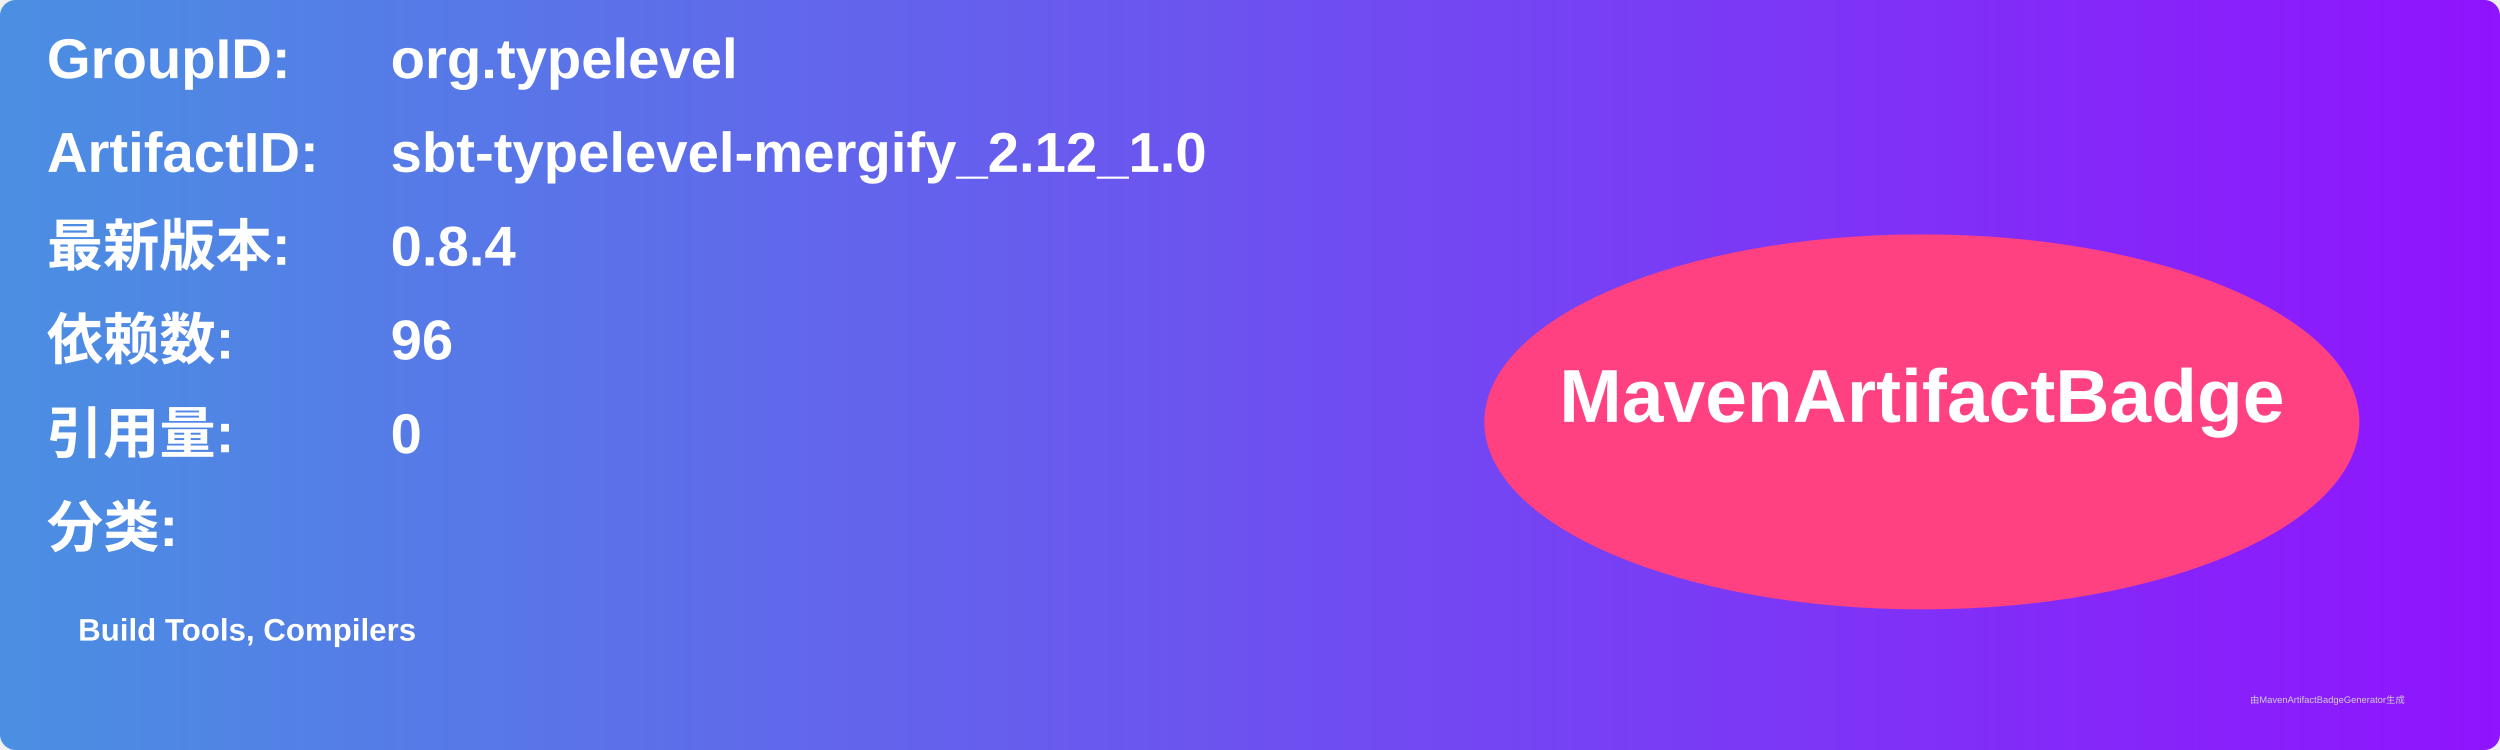
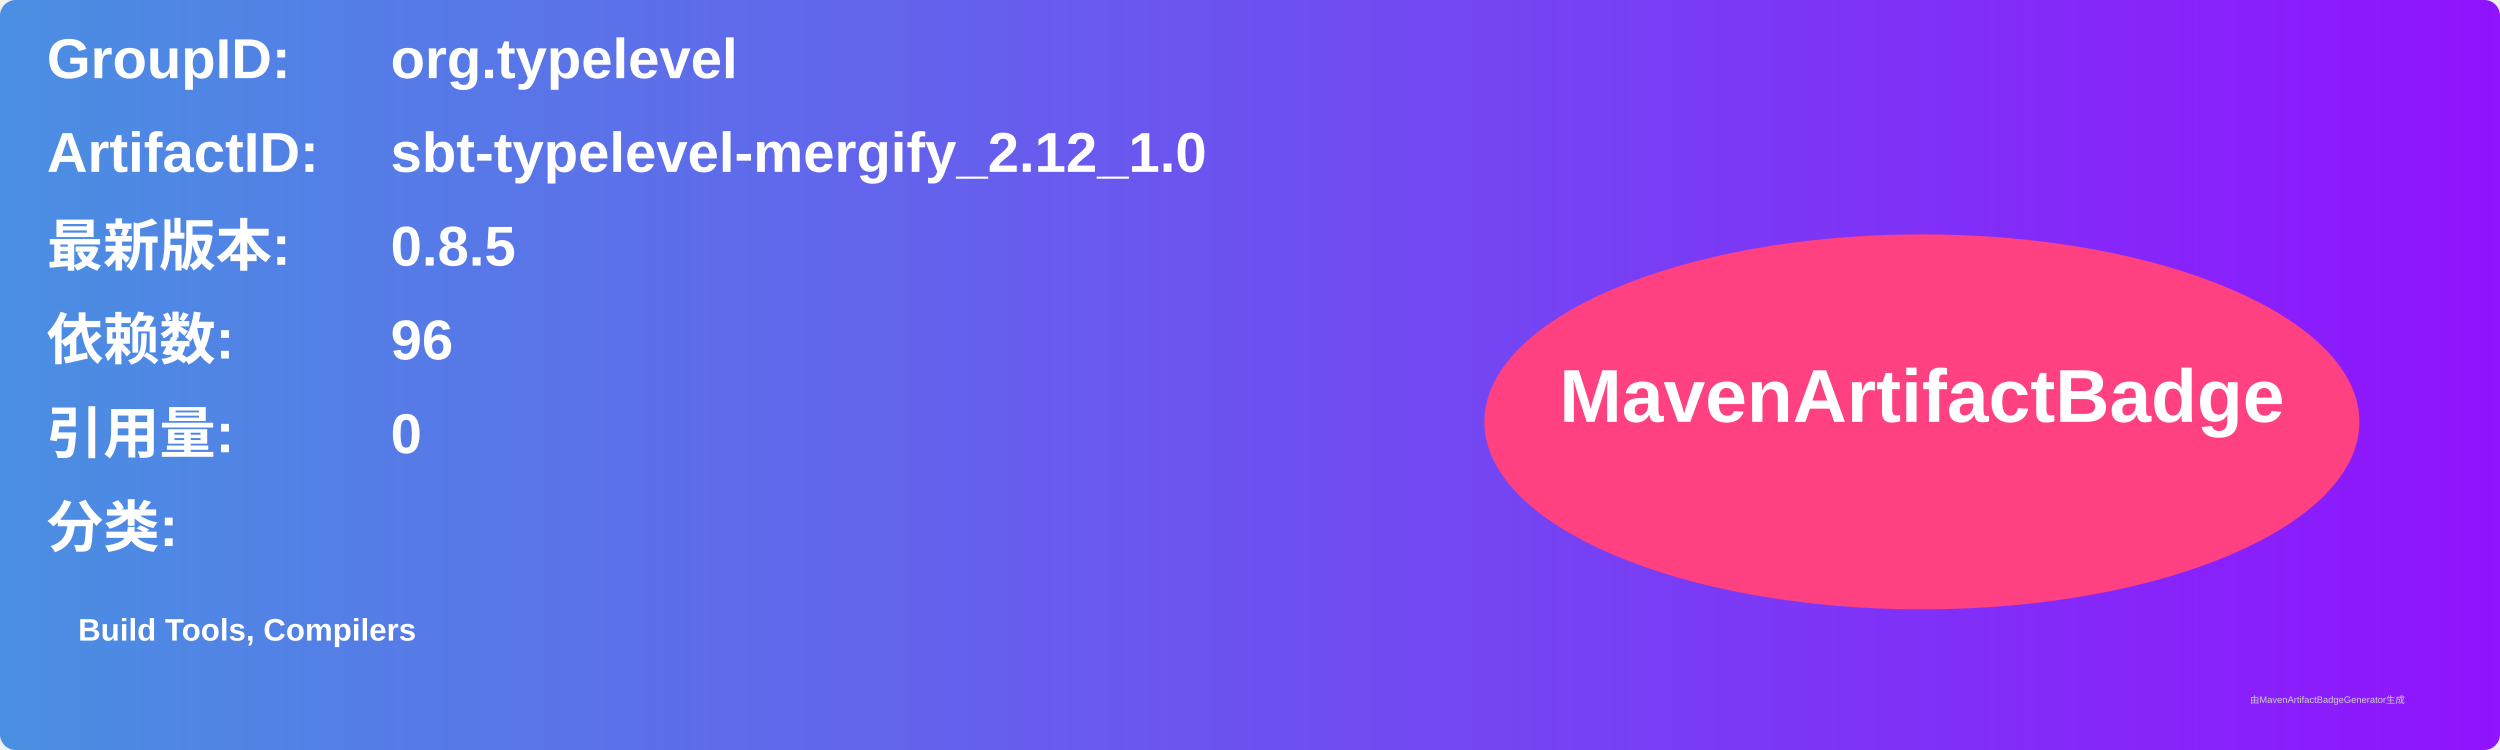
<svg xmlns="http://www.w3.org/2000/svg" width="800" height="240" viewBox="0 0 800 240">
  <linearGradient id="grad" x1="0%" y1="0%" x2="100%" y2="0%">
    <stop offset="0%" stop-color="#4a90e2" />
    <stop offset="100%" stop-color="#9013fe" />
  </linearGradient>
  <rect width="100%" height="100%" rx="5" ry="5" fill="url(#grad)" />
  <g transform="translate(15, 15)">
    <text x="0" y="10" font-family="Arial" font-size="18" fill="white" font-weight="bold" width="260">GroupID:</text>
    <text x="110" y="10" font-family="Arial" font-size="18" fill="white" font-weight="bold" width="460">org.typelevel</text>
    <text x="0" y="40" font-family="Arial" font-size="18" fill="white" font-weight="bold" width="260">ArtifactID:</text>
    <text x="110" y="40" font-family="Arial" font-size="18" fill="white" font-weight="bold" width="460">sbt-typelevel-mergify_2.12_1.0</text>
    <text x="0" y="70" font-family="Arial" font-size="18" fill="white" font-weight="bold">最新版本:</text>
    <text x="110" y="70" font-family="Arial" font-size="18" fill="white" font-weight="bold">
-       <tspan font-weight="bold">0.8.4</tspan>
+       <tspan font-weight="bold">0.8.5</tspan>
    </text>
    <text x="0" y="100" font-family="Arial" font-size="18" fill="white" font-weight="bold">依赖数: </text>
    <text x="110" y="100" font-family="Arial" font-size="18" fill="white">
      <tspan font-weight="bold">96</tspan>
    </text>
    <text x="0" y="130" font-family="Arial" font-size="18" fill="white" font-weight="bold">引用量: </text>
    <text x="110" y="130" font-family="Arial" font-size="18" fill="white">
      <tspan font-weight="bold">0</tspan>
    </text>
    <text x="0" y="160" font-family="Arial" font-size="18" fill="white" font-weight="bold">分类:</text>
    <text x="10" y="190" font-family="Arial" font-size="10" fill="white">
      <tspan font-weight="bold">Build Tools, Compilers</tspan>
    </text>
    <ellipse cx="600" cy="120" rx="140" ry="60" fill="#ff4081" />
    <text x="600" y="120" text-anchor="middle" font-family="Arial" font-size="24" fill="white" font-weight="bold">MavenArtifactBadge</text>
  </g>
  <text x="720" y="225" font-family="Arial" font-size="3" fill="#d0d0d0">由MavenArtifactBadgeGenerator生成</text>
</svg>
